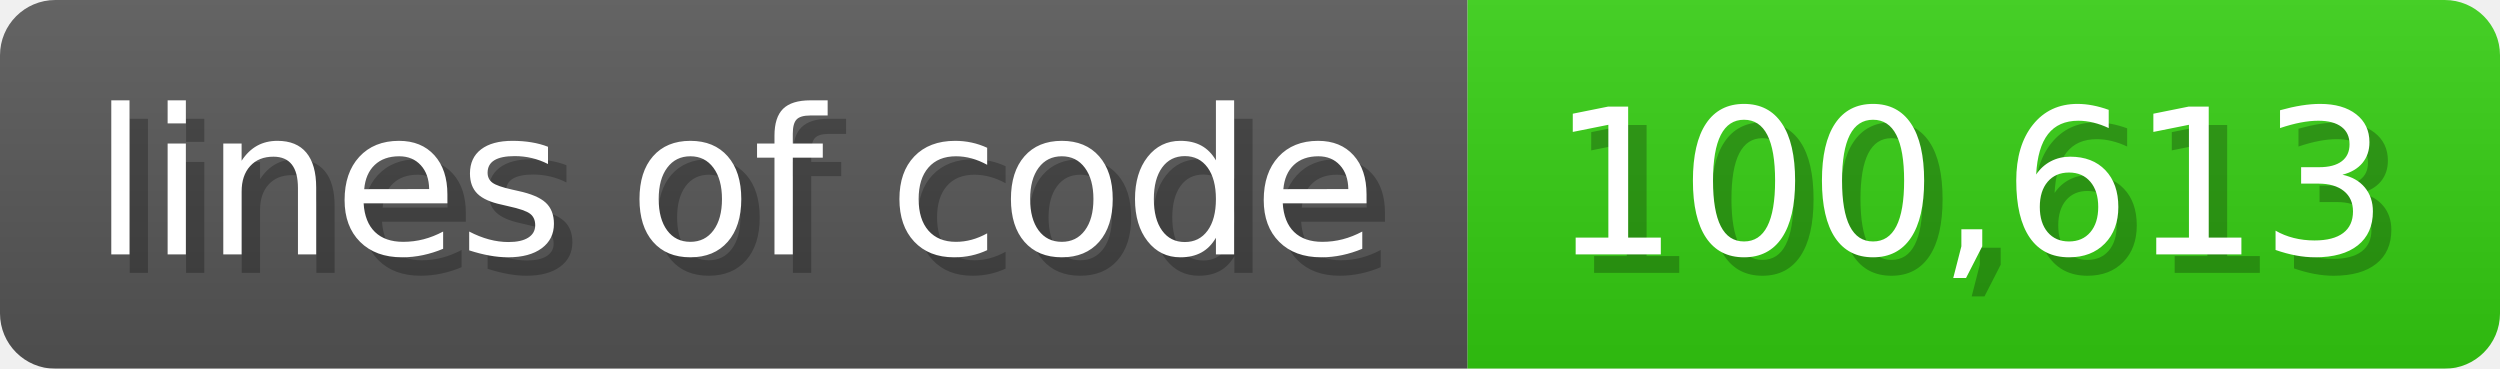
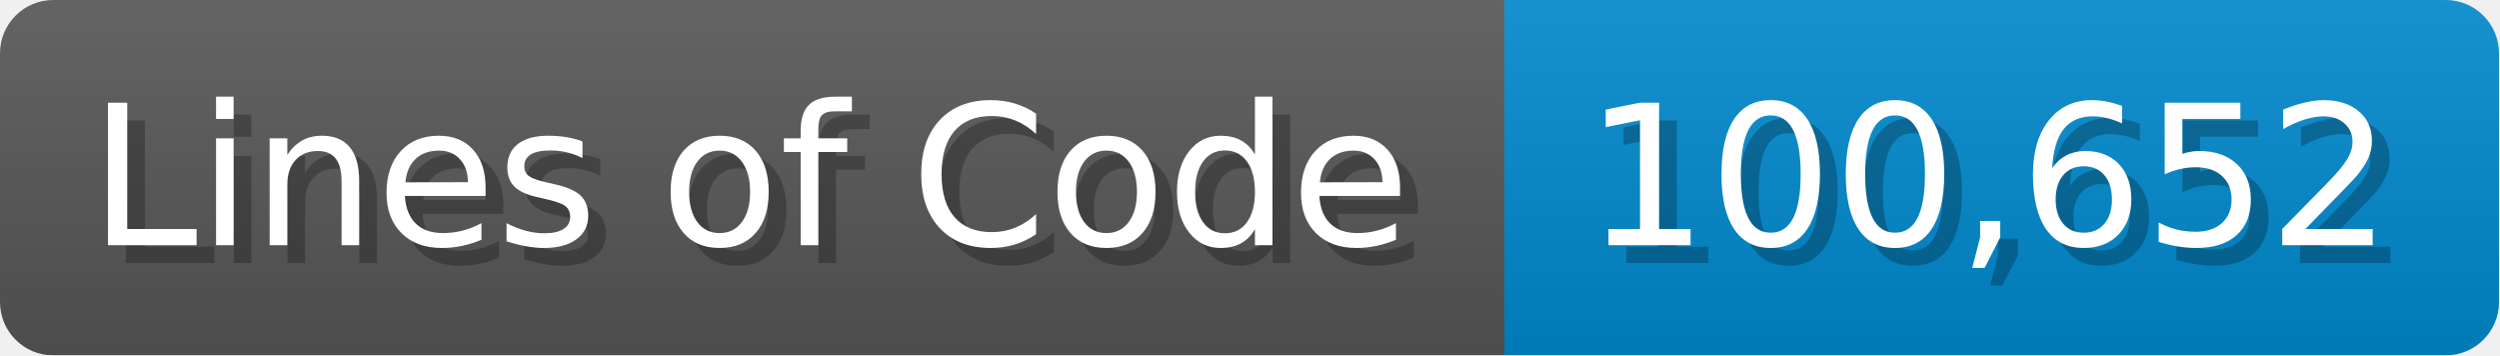
- <svg xmlns="http://www.w3.org/2000/svg" width="135.6" height="20" viewBox="0 0 1356 200">
+ <svg xmlns="http://www.w3.org/2000/svg" width="140.7" height="20" viewBox="0 0 1407 200">
  <linearGradient id="a" x2="0" y2="100%">
    <stop offset="0" stop-opacity=".1" stop-color="#EEE" />
    <stop offset="1" stop-opacity=".1" />
  </linearGradient>
  <mask id="m">
-     <rect width="1356" height="200" rx="30" fill="#FFF" />
+     <rect width="1407" height="200" rx="30" fill="#FFF" />
  </mask>
  <g mask="url(#m)">
-     <rect width="796" height="200" fill="#555" />
-     <rect width="560" height="200" fill="#3C1" x="796" />
-     <rect width="1356" height="200" fill="url(#a)" />
+     <rect width="847" height="200" fill="#555" />
+     <rect width="560" height="200" fill="#08C" x="847" />
+     <rect width="1407" height="200" fill="url(#a)" />
  </g>
  <g fill="#fff" text-anchor="start" font-family="Verdana,DejaVu Sans,sans-serif" font-size="110">
-     <text x="60" y="148" textLength="696" fill="#000" opacity="0.25">lines of code</text>
-     <text x="50" y="138" textLength="696">lines of code</text>
-     <text x="851" y="148" textLength="460" fill="#000" opacity="0.25">100,613</text>
-     <text x="841" y="138" textLength="460">100,613</text>
+     <text x="60" y="148" textLength="747" fill="#000" opacity="0.25">Lines of Code</text>
+     <text x="50" y="138" textLength="747">Lines of Code</text>
+     <text x="902" y="148" textLength="460" fill="#000" opacity="0.25">100,652</text>
+     <text x="892" y="138" textLength="460">100,652</text>
  </g>
</svg>
